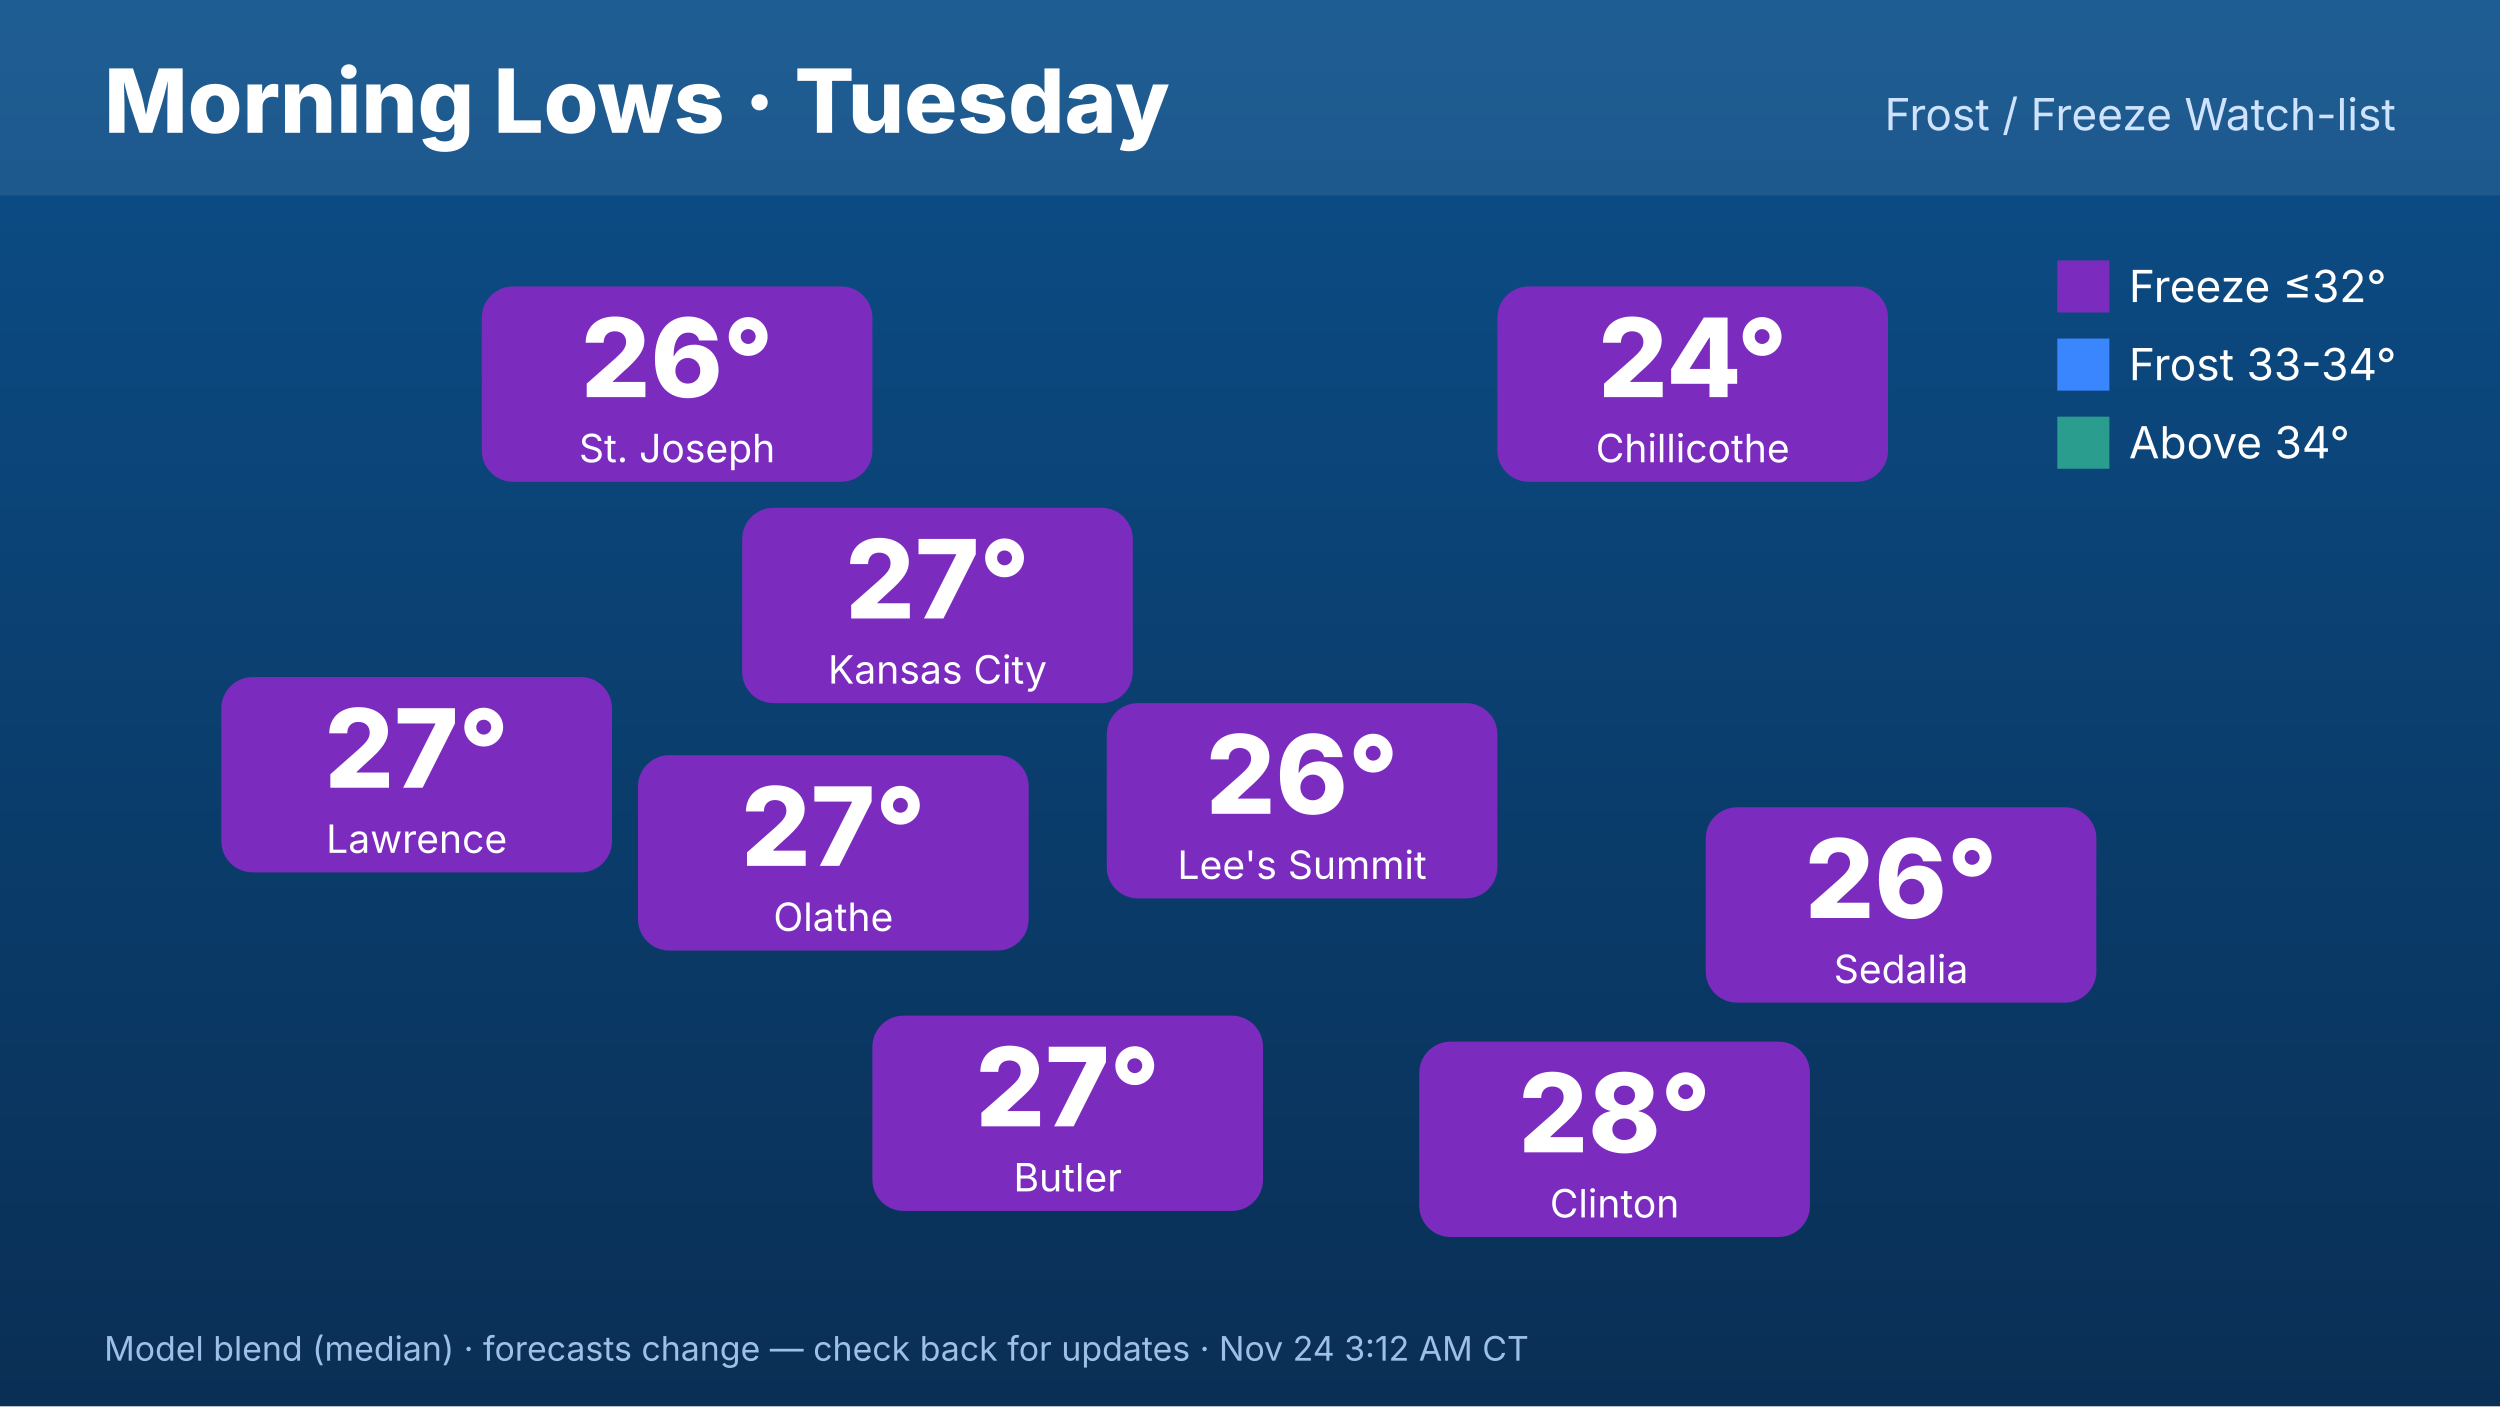
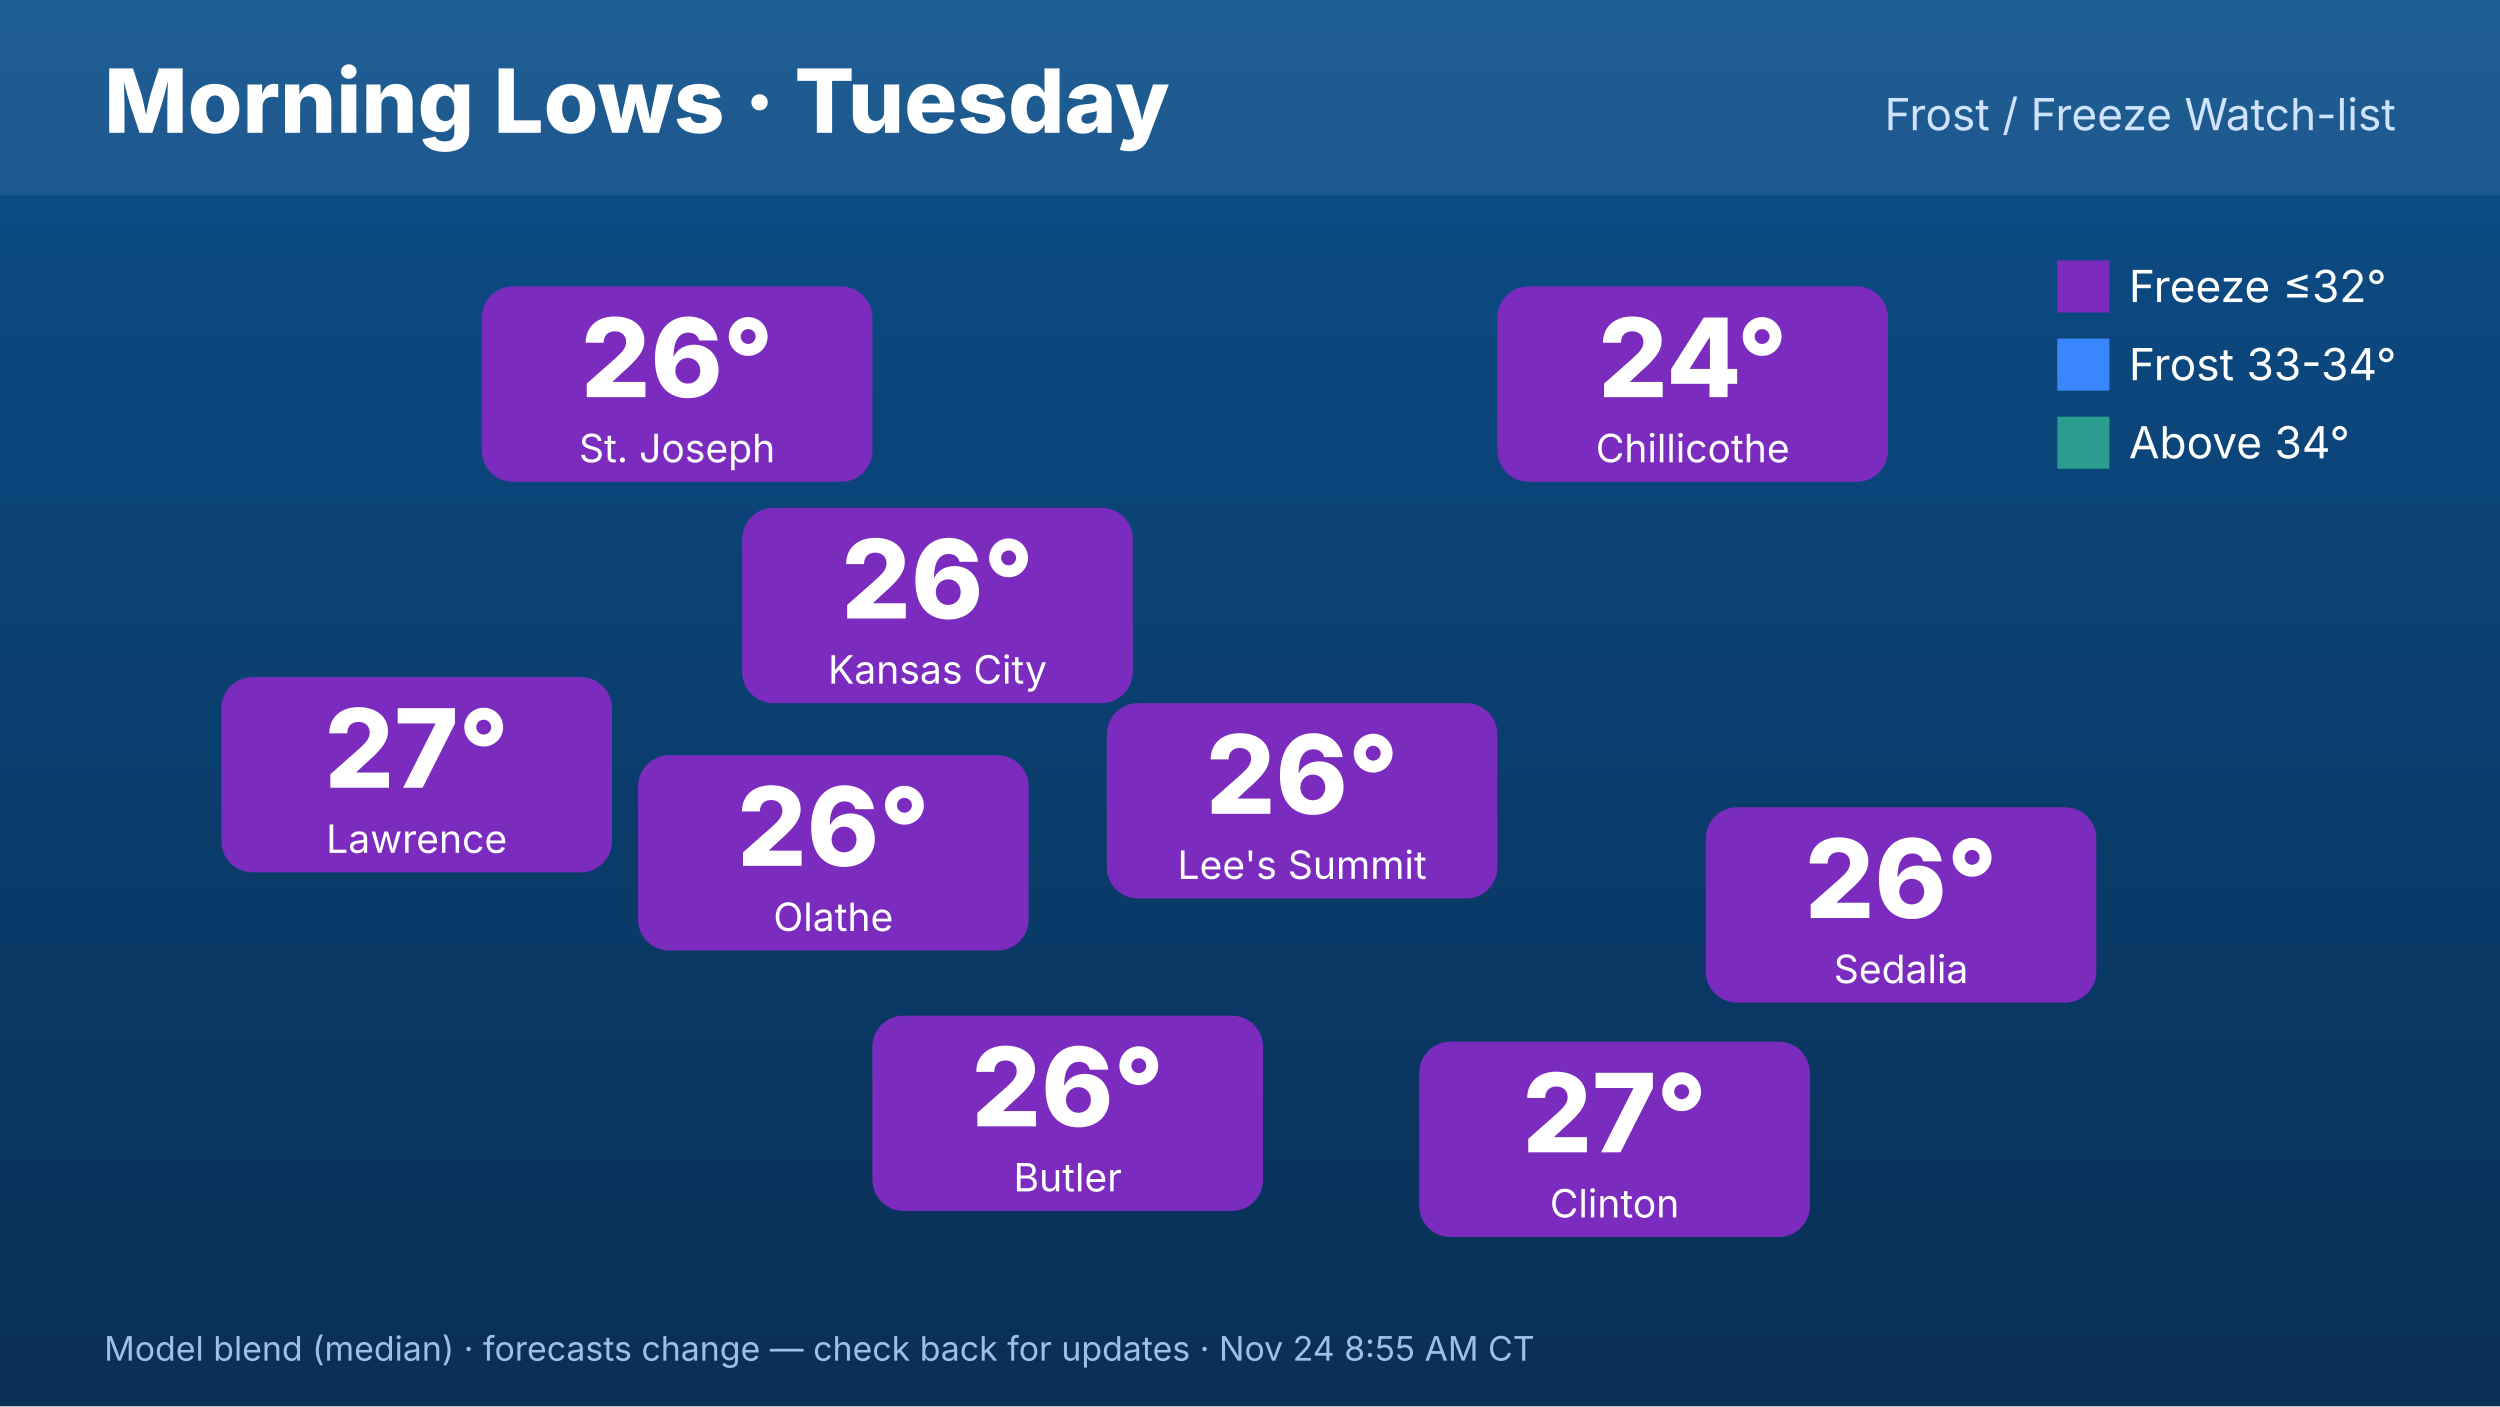
<svg xmlns="http://www.w3.org/2000/svg" width="1920" height="1080" viewBox="0 0 1920 1080" font-family="Inter,Helvetica,Arial,sans-serif">
  <defs>
    <linearGradient id="bg" x1="0" y1="0" x2="0" y2="1">
      <stop offset="0" stop-color="#0b4f8a" />
      <stop offset="1" stop-color="#0a2f55" />
    </linearGradient>
  </defs>
  <rect width="1920" height="1080" fill="url(#bg)" />
  <rect x="0" y="0" width="1920" height="150" fill="#ffffff" opacity=".08" />
  <text x="80" y="102" font-size="68" font-weight="800" fill="#fff">Morning Lows · Tuesday</text>
  <text x="1840" y="100" font-size="34" fill="#cfe3ff" text-anchor="end">Frost / Freeze Watch-list</text>
  <rect x="570" y="390" width="300" height="150" rx="24" fill="#7b2cbf" />
-   <text x="720" y="475" font-size="84" font-weight="800" fill="#fff" text-anchor="middle">27°</text>
+   <text x="720" y="475" font-size="84" font-weight="800" fill="#fff" text-anchor="middle">26°</text>
  <text x="720" y="525" font-size="30" fill="#fff" text-anchor="middle">Kansas City</text>
  <rect x="370" y="220" width="300" height="150" rx="24" fill="#7b2cbf" />
  <text x="520" y="305" font-size="84" font-weight="800" fill="#fff" text-anchor="middle">26°</text>
  <text x="520" y="355" font-size="30" fill="#fff" text-anchor="middle">St. Joseph</text>
  <rect x="170" y="520" width="300" height="150" rx="24" fill="#7b2cbf" />
  <text x="320" y="605" font-size="84" font-weight="800" fill="#fff" text-anchor="middle">27°</text>
  <text x="320" y="655" font-size="30" fill="#fff" text-anchor="middle">Lawrence</text>
  <rect x="1150" y="220" width="300" height="150" rx="24" fill="#7b2cbf" />
  <text x="1300" y="305" font-size="84" font-weight="800" fill="#fff" text-anchor="middle">24°</text>
  <text x="1300" y="355" font-size="30" fill="#fff" text-anchor="middle">Chillicothe</text>
  <rect x="1310" y="620" width="300" height="150" rx="24" fill="#7b2cbf" />
  <text x="1460" y="705" font-size="84" font-weight="800" fill="#fff" text-anchor="middle">26°</text>
  <text x="1460" y="755" font-size="30" fill="#fff" text-anchor="middle">Sedalia</text>
  <rect x="1090" y="800" width="300" height="150" rx="24" fill="#7b2cbf" />
-   <text x="1240" y="885" font-size="84" font-weight="800" fill="#fff" text-anchor="middle">28°</text>
+   <text x="1240" y="885" font-size="84" font-weight="800" fill="#fff" text-anchor="middle">27°</text>
  <text x="1240" y="935" font-size="30" fill="#fff" text-anchor="middle">Clinton</text>
  <rect x="670" y="780" width="300" height="150" rx="24" fill="#7b2cbf" />
-   <text x="820" y="865" font-size="84" font-weight="800" fill="#fff" text-anchor="middle">27°</text>
+   <text x="820" y="865" font-size="84" font-weight="800" fill="#fff" text-anchor="middle">26°</text>
  <text x="820" y="915" font-size="30" fill="#fff" text-anchor="middle">Butler</text>
  <rect x="490" y="580" width="300" height="150" rx="24" fill="#7b2cbf" />
-   <text x="640" y="665" font-size="84" font-weight="800" fill="#fff" text-anchor="middle">27°</text>
+   <text x="640" y="665" font-size="84" font-weight="800" fill="#fff" text-anchor="middle">26°</text>
  <text x="640" y="715" font-size="30" fill="#fff" text-anchor="middle">Olathe</text>
  <rect x="850" y="540" width="300" height="150" rx="24" fill="#7b2cbf" />
  <text x="1000" y="625" font-size="84" font-weight="800" fill="#fff" text-anchor="middle">26°</text>
  <text x="1000" y="675" font-size="30" fill="#fff" text-anchor="middle">Lee's Summit</text>
  <g font-size="34" fill="#fff">
    <rect x="1580" y="200" width="40" height="40" fill="#7b2cbf" />
    <text x="1635" y="232">Freeze ≤32°</text>
    <rect x="1580" y="260" width="40" height="40" fill="#3a86ff" />
    <text x="1635" y="292">Frost 33-34°</text>
    <rect x="1580" y="320" width="40" height="40" fill="#2a9d8f" />
    <text x="1635" y="352">Above 34°</text>
  </g>
-   <text x="80" y="1045" font-size="26" fill="#9fc0e6">Model blend (median) · forecasts change — check back for updates · Nov 24 3:12 AM CT</text>
+   <text x="80" y="1045" font-size="26" fill="#9fc0e6">Model blend (median) · forecasts change — check back for updates · Nov 24 8:55 AM CT</text>
</svg>
